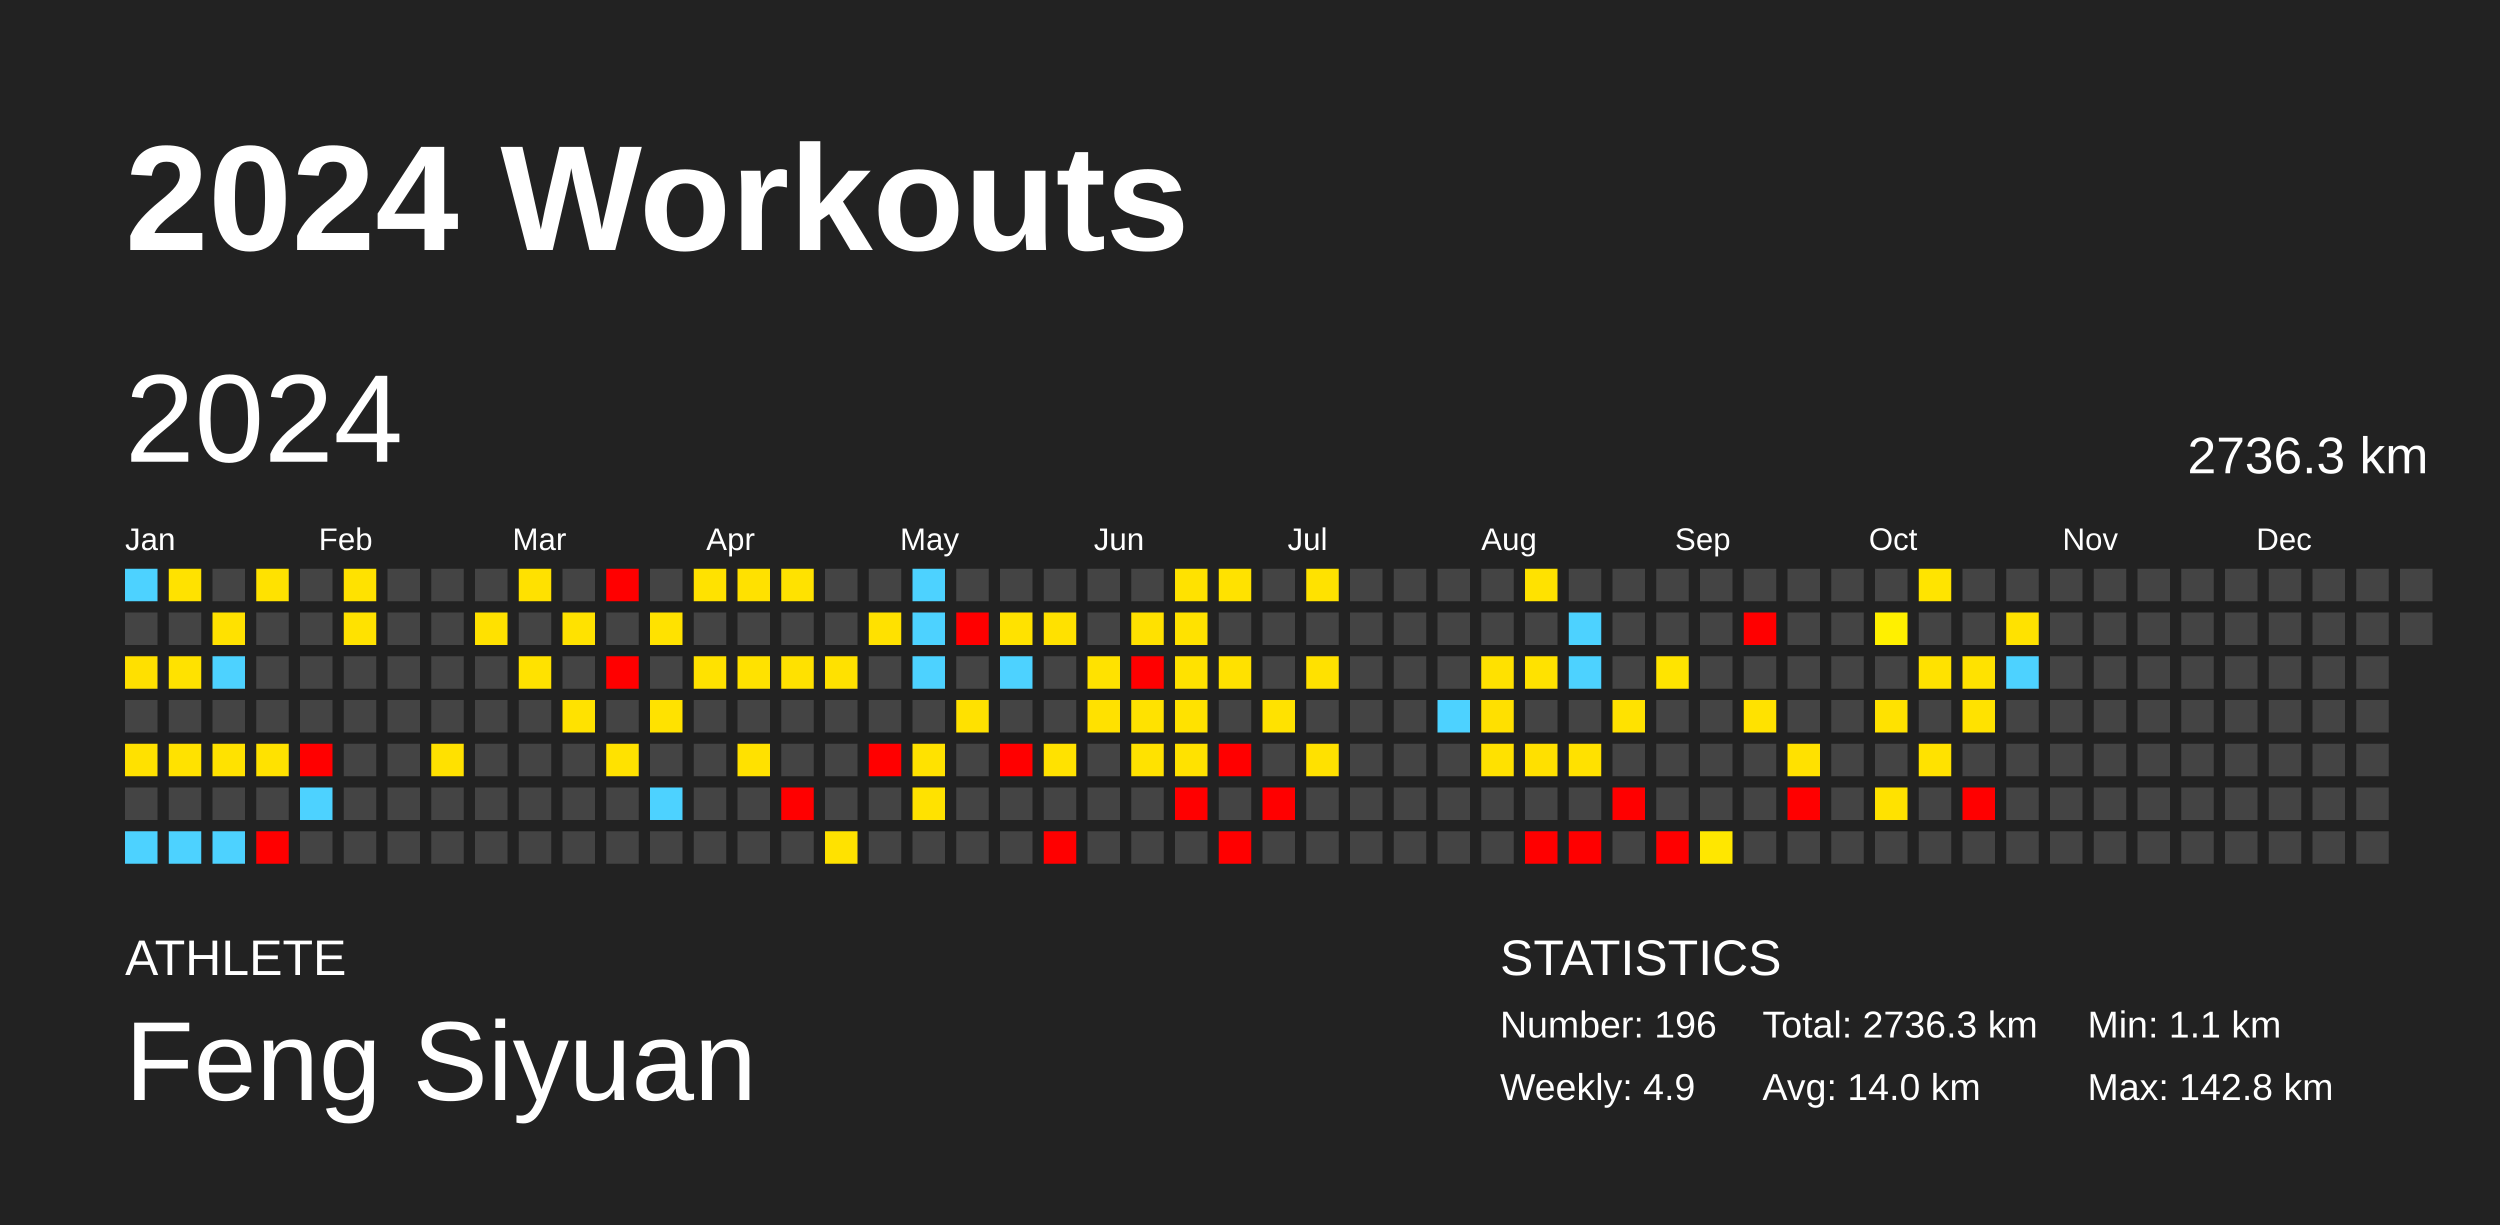
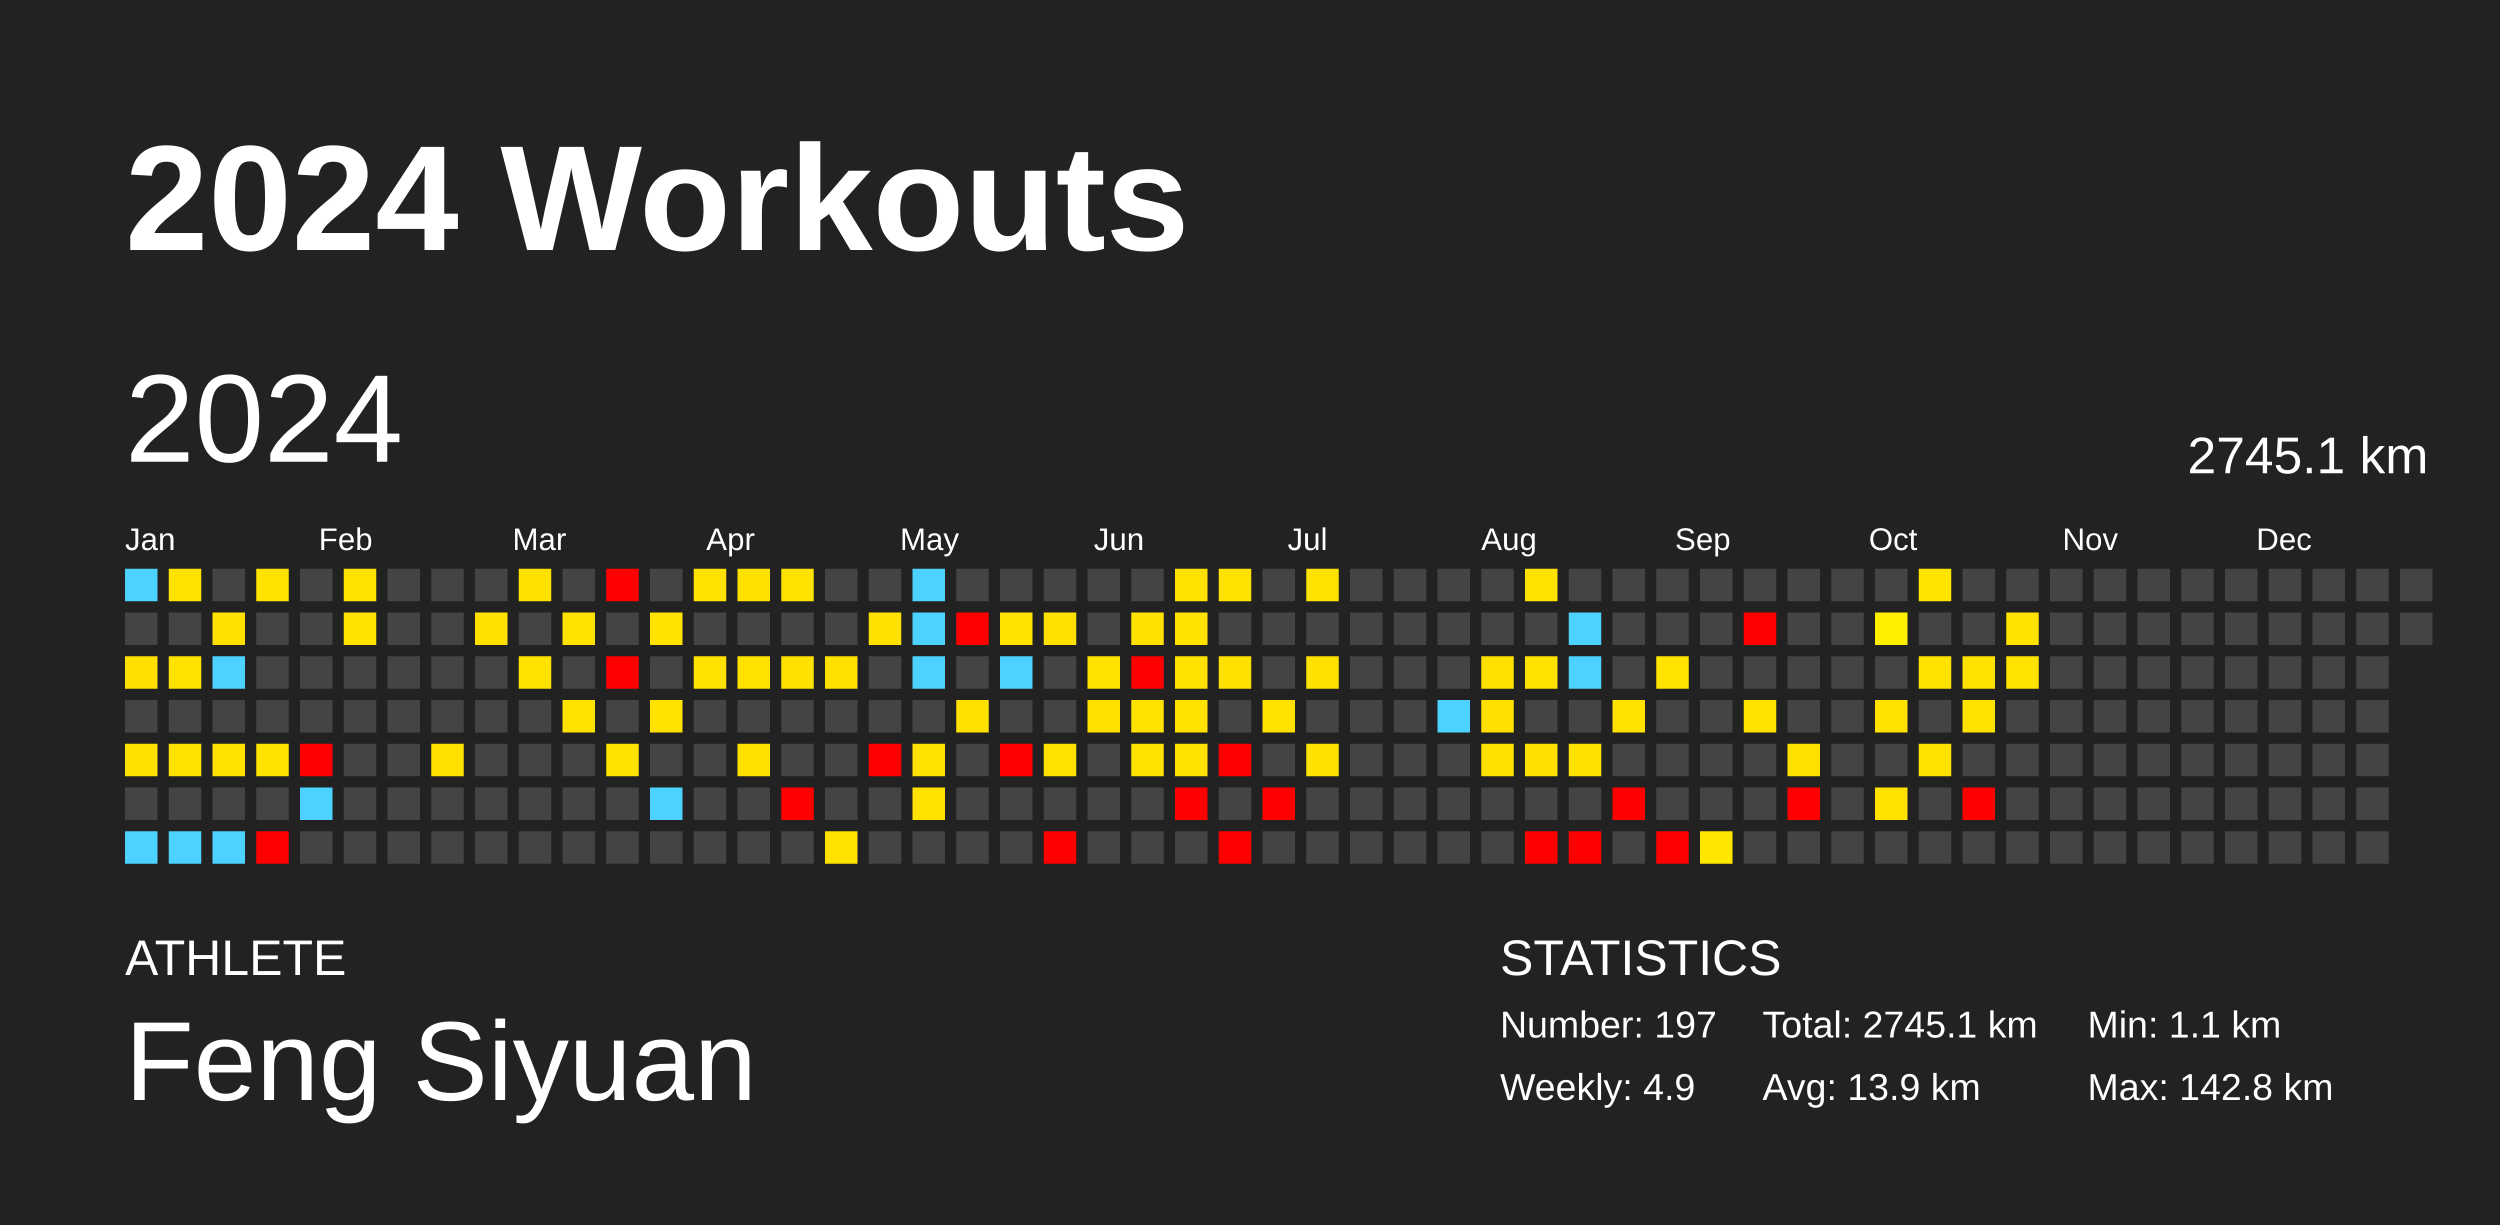
<svg xmlns="http://www.w3.org/2000/svg" baseProfile="full" height="98mm" version="1.1" viewBox="0,0,200,98" width="200mm">
  <defs />
  <rect fill="#222222" height="98" width="200" x="0" y="0" />
  <text fill="#FFFFFF" style="font-size:12px; font-family:Arial; font-weight:bold;" x="10" y="20">2024 Workouts</text>
  <text fill="#FFFFFF" style="font-size:4px; font-family:Arial" x="10" y="78">ATHLETE</text>
  <text fill="#FFFFFF" style="font-size:9px; font-family:Arial" x="10" y="88">Feng Siyuan</text>
  <text fill="#FFFFFF" style="font-size:4px; font-family:Arial" x="120" y="78">STATISTICS</text>
-   <text fill="#FFFFFF" style="font-size:3px; font-family:Arial" x="120" y="83">Number: 196</text>
+   <text fill="#FFFFFF" style="font-size:3px; font-family:Arial" x="120" y="83">Number: 197</text>
  <text fill="#FFFFFF" style="font-size:3px; font-family:Arial" x="120" y="88">Weekly: 4.9</text>
-   <text fill="#FFFFFF" style="font-size:3px; font-family:Arial" x="141" y="83">Total: 2736.3 km</text>
-   <text fill="#FFFFFF" style="font-size:3px; font-family:Arial" x="141" y="88">Avg: 14.0 km</text>
+   <text fill="#FFFFFF" style="font-size:3px; font-family:Arial" x="141" y="83">Total: 2745.1 km</text>
+   <text fill="#FFFFFF" style="font-size:3px; font-family:Arial" x="141" y="88">Avg: 13.9 km</text>
  <text fill="#FFFFFF" style="font-size:3px; font-family:Arial" x="167" y="83">Min: 1.1 km</text>
  <text fill="#FFFFFF" style="font-size:3px; font-family:Arial" x="167" y="88">Max: 142.8 km</text>
  <text dominant-baseline="hanging" fill="#FFFFFF" style="font-size:10.0px; font-family:Arial;" x="10" y="30">2024</text>
-   <text dominant-baseline="hanging" fill="#FFFFFF" style="font-size:4.125px; font-family:Arial;" x="175" y="35">2736.3 km</text>
+   <text dominant-baseline="hanging" fill="#FFFFFF" style="font-size:4.125px; font-family:Arial;" x="175" y="35">2745.1 km</text>
  <text fill="#FFFFFF" style="font-size:2.5px; font-family:Arial" x="10.0" y="44">Jan</text>
  <text fill="#FFFFFF" style="font-size:2.5px; font-family:Arial" x="25.5" y="44">Feb</text>
  <text fill="#FFFFFF" style="font-size:2.5px; font-family:Arial" x="41.0" y="44">Mar</text>
  <text fill="#FFFFFF" style="font-size:2.5px; font-family:Arial" x="56.5" y="44">Apr</text>
  <text fill="#FFFFFF" style="font-size:2.5px; font-family:Arial" x="72.0" y="44">May</text>
  <text fill="#FFFFFF" style="font-size:2.5px; font-family:Arial" x="87.5" y="44">Jun</text>
  <text fill="#FFFFFF" style="font-size:2.5px; font-family:Arial" x="103.0" y="44">Jul</text>
  <text fill="#FFFFFF" style="font-size:2.5px; font-family:Arial" x="118.5" y="44">Aug</text>
  <text fill="#FFFFFF" style="font-size:2.5px; font-family:Arial" x="134.0" y="44">Sep</text>
  <text fill="#FFFFFF" style="font-size:2.5px; font-family:Arial" x="149.5" y="44">Oct</text>
  <text fill="#FFFFFF" style="font-size:2.5px; font-family:Arial" x="165.0" y="44">Nov</text>
  <text fill="#FFFFFF" style="font-size:2.5px; font-family:Arial" x="180.5" y="44">Dec</text>
  <rect fill="#4dd2ff" height="2.6" width="2.6" x="10.0" y="45.5" />
  <rect fill="#444444" height="2.6" width="2.6" x="10.0" y="49.0" />
  <rect fill="#ffe000" height="2.6" width="2.6" x="10.0" y="52.5" />
  <rect fill="#444444" height="2.6" width="2.6" x="10.0" y="56.0" />
  <rect fill="#ffe100" height="2.6" width="2.6" x="10.0" y="59.5" />
  <rect fill="#444444" height="2.6" width="2.6" x="10.0" y="63.0" />
  <rect fill="#4dd2ff" height="2.6" width="2.6" x="10.0" y="66.5" />
  <rect fill="#ffe200" height="2.6" width="2.6" x="13.5" y="45.5" />
  <rect fill="#444444" height="2.6" width="2.6" x="13.5" y="49.0" />
  <rect fill="#ffe200" height="2.6" width="2.6" x="13.5" y="52.5" />
  <rect fill="#444444" height="2.6" width="2.6" x="13.5" y="56.0" />
  <rect fill="#ffe200" height="2.6" width="2.6" x="13.5" y="59.5" />
  <rect fill="#444444" height="2.6" width="2.6" x="13.5" y="63.0" />
  <rect fill="#4dd2ff" height="2.6" width="2.6" x="13.5" y="66.5" />
  <rect fill="#444444" height="2.6" width="2.6" x="17.0" y="45.5" />
  <rect fill="#ffe100" height="2.6" width="2.6" x="17.0" y="49.0" />
  <rect fill="#4dd2ff" height="2.6" width="2.6" x="17.0" y="52.5" />
  <rect fill="#444444" height="2.6" width="2.6" x="17.0" y="56.0" />
  <rect fill="#ffe200" height="2.6" width="2.6" x="17.0" y="59.5" />
  <rect fill="#444444" height="2.6" width="2.6" x="17.0" y="63.0" />
  <rect fill="#4dd2ff" height="2.6" width="2.6" x="17.0" y="66.5" />
  <rect fill="#ffe200" height="2.6" width="2.6" x="20.5" y="45.5" />
  <rect fill="#444444" height="2.6" width="2.6" x="20.5" y="49.0" />
  <rect fill="#444444" height="2.6" width="2.6" x="20.5" y="52.5" />
  <rect fill="#444444" height="2.6" width="2.6" x="20.5" y="56.0" />
  <rect fill="#ffe200" height="2.6" width="2.6" x="20.5" y="59.5" />
  <rect fill="#444444" height="2.6" width="2.6" x="20.5" y="63.0" />
  <rect fill="red" height="2.6" width="2.6" x="20.5" y="66.5" />
  <rect fill="#444444" height="2.6" width="2.6" x="24.0" y="45.5" />
  <rect fill="#444444" height="2.6" width="2.6" x="24.0" y="49.0" />
  <rect fill="#444444" height="2.6" width="2.6" x="24.0" y="52.5" />
  <rect fill="#444444" height="2.6" width="2.6" x="24.0" y="56.0" />
  <rect fill="red" height="2.6" width="2.6" x="24.0" y="59.5" />
  <rect fill="#4dd2ff" height="2.6" width="2.6" x="24.0" y="63.0" />
  <rect fill="#444444" height="2.6" width="2.6" x="24.0" y="66.5" />
  <rect fill="#ffe200" height="2.6" width="2.6" x="27.5" y="45.5" />
  <rect fill="#ffe200" height="2.6" width="2.6" x="27.5" y="49.0" />
  <rect fill="#444444" height="2.6" width="2.6" x="27.5" y="52.5" />
  <rect fill="#444444" height="2.6" width="2.6" x="27.5" y="56.0" />
  <rect fill="#444444" height="2.6" width="2.6" x="27.5" y="59.5" />
  <rect fill="#444444" height="2.6" width="2.6" x="27.5" y="63.0" />
  <rect fill="#444444" height="2.6" width="2.6" x="27.5" y="66.5" />
  <rect fill="#444444" height="2.6" width="2.6" x="31.0" y="45.5" />
  <rect fill="#444444" height="2.6" width="2.6" x="31.0" y="49.0" />
  <rect fill="#444444" height="2.6" width="2.6" x="31.0" y="52.5" />
  <rect fill="#444444" height="2.6" width="2.6" x="31.0" y="56.0" />
  <rect fill="#444444" height="2.6" width="2.6" x="31.0" y="59.5" />
  <rect fill="#444444" height="2.6" width="2.6" x="31.0" y="63.0" />
  <rect fill="#444444" height="2.6" width="2.6" x="31.0" y="66.5" />
  <rect fill="#444444" height="2.6" width="2.6" x="34.5" y="45.5" />
  <rect fill="#444444" height="2.6" width="2.6" x="34.5" y="49.0" />
  <rect fill="#444444" height="2.6" width="2.6" x="34.5" y="52.5" />
  <rect fill="#444444" height="2.6" width="2.6" x="34.5" y="56.0" />
  <rect fill="#ffe100" height="2.6" width="2.6" x="34.5" y="59.5" />
  <rect fill="#444444" height="2.6" width="2.6" x="34.5" y="63.0" />
  <rect fill="#444444" height="2.6" width="2.6" x="34.5" y="66.5" />
  <rect fill="#444444" height="2.6" width="2.6" x="38.0" y="45.5" />
  <rect fill="#ffe100" height="2.6" width="2.6" x="38.0" y="49.0" />
  <rect fill="#444444" height="2.6" width="2.6" x="38.0" y="52.5" />
  <rect fill="#444444" height="2.6" width="2.6" x="38.0" y="56.0" />
  <rect fill="#444444" height="2.6" width="2.6" x="38.0" y="59.5" />
  <rect fill="#444444" height="2.6" width="2.6" x="38.0" y="63.0" />
  <rect fill="#444444" height="2.6" width="2.6" x="38.0" y="66.5" />
  <rect fill="#ffe100" height="2.6" width="2.6" x="41.5" y="45.5" />
  <rect fill="#444444" height="2.6" width="2.6" x="41.5" y="49.0" />
  <rect fill="#ffe200" height="2.6" width="2.6" x="41.5" y="52.5" />
  <rect fill="#444444" height="2.6" width="2.6" x="41.5" y="56.0" />
  <rect fill="#444444" height="2.6" width="2.6" x="41.5" y="59.5" />
  <rect fill="#444444" height="2.6" width="2.6" x="41.5" y="63.0" />
  <rect fill="#444444" height="2.6" width="2.6" x="41.5" y="66.5" />
  <rect fill="#444444" height="2.6" width="2.6" x="45.0" y="45.5" />
  <rect fill="#ffe200" height="2.6" width="2.6" x="45.0" y="49.0" />
  <rect fill="#444444" height="2.6" width="2.6" x="45.0" y="52.5" />
  <rect fill="#ffe200" height="2.6" width="2.6" x="45.0" y="56.0" />
  <rect fill="#444444" height="2.6" width="2.6" x="45.0" y="59.5" />
  <rect fill="#444444" height="2.6" width="2.6" x="45.0" y="63.0" />
  <rect fill="#444444" height="2.6" width="2.6" x="45.0" y="66.5" />
  <rect fill="red" height="2.6" width="2.6" x="48.5" y="45.5" />
  <rect fill="#444444" height="2.6" width="2.6" x="48.5" y="49.0" />
  <rect fill="red" height="2.6" width="2.6" x="48.5" y="52.5" />
  <rect fill="#444444" height="2.6" width="2.6" x="48.5" y="56.0" />
  <rect fill="#ffe200" height="2.6" width="2.6" x="48.5" y="59.5" />
  <rect fill="#444444" height="2.6" width="2.6" x="48.5" y="63.0" />
  <rect fill="#444444" height="2.6" width="2.6" x="48.5" y="66.5" />
  <rect fill="#444444" height="2.6" width="2.6" x="52.0" y="45.5" />
  <rect fill="#ffe200" height="2.6" width="2.6" x="52.0" y="49.0" />
  <rect fill="#444444" height="2.6" width="2.6" x="52.0" y="52.5" />
  <rect fill="#ffe200" height="2.6" width="2.6" x="52.0" y="56.0" />
  <rect fill="#444444" height="2.6" width="2.6" x="52.0" y="59.5" />
  <rect fill="#4dd2ff" height="2.6" width="2.6" x="52.0" y="63.0" />
  <rect fill="#444444" height="2.6" width="2.6" x="52.0" y="66.5" />
  <rect fill="#ffe200" height="2.6" width="2.6" x="55.5" y="45.5" />
  <rect fill="#444444" height="2.6" width="2.6" x="55.5" y="49.0" />
  <rect fill="#ffe200" height="2.6" width="2.6" x="55.5" y="52.5" />
  <rect fill="#444444" height="2.6" width="2.6" x="55.5" y="56.0" />
  <rect fill="#444444" height="2.6" width="2.6" x="55.5" y="59.5" />
  <rect fill="#444444" height="2.6" width="2.6" x="55.5" y="63.0" />
  <rect fill="#444444" height="2.6" width="2.6" x="55.5" y="66.5" />
  <rect fill="#ffe100" height="2.6" width="2.6" x="59.0" y="45.5" />
  <rect fill="#444444" height="2.6" width="2.6" x="59.0" y="49.0" />
  <rect fill="#ffe200" height="2.6" width="2.6" x="59.0" y="52.5" />
  <rect fill="#444444" height="2.6" width="2.6" x="59.0" y="56.0" />
  <rect fill="#ffe100" height="2.6" width="2.6" x="59.0" y="59.5" />
  <rect fill="#444444" height="2.6" width="2.6" x="59.0" y="63.0" />
  <rect fill="#444444" height="2.6" width="2.6" x="59.0" y="66.5" />
  <rect fill="#ffe200" height="2.6" width="2.6" x="62.5" y="45.5" />
  <rect fill="#444444" height="2.6" width="2.6" x="62.5" y="49.0" />
  <rect fill="#ffe100" height="2.6" width="2.6" x="62.5" y="52.5" />
  <rect fill="#444444" height="2.6" width="2.6" x="62.5" y="56.0" />
  <rect fill="#444444" height="2.6" width="2.6" x="62.5" y="59.5" />
  <rect fill="red" height="2.6" width="2.6" x="62.5" y="63.0" />
  <rect fill="#444444" height="2.6" width="2.6" x="62.5" y="66.5" />
  <rect fill="#444444" height="2.6" width="2.6" x="66.0" y="45.5" />
  <rect fill="#444444" height="2.6" width="2.6" x="66.0" y="49.0" />
  <rect fill="#ffe100" height="2.6" width="2.6" x="66.0" y="52.5" />
  <rect fill="#444444" height="2.6" width="2.6" x="66.0" y="56.0" />
  <rect fill="#444444" height="2.6" width="2.6" x="66.0" y="59.5" />
  <rect fill="#444444" height="2.6" width="2.6" x="66.0" y="63.0" />
  <rect fill="#ffe200" height="2.6" width="2.6" x="66.0" y="66.5" />
  <rect fill="#444444" height="2.6" width="2.6" x="69.5" y="45.5" />
  <rect fill="#ffe100" height="2.6" width="2.6" x="69.5" y="49.0" />
  <rect fill="#444444" height="2.6" width="2.6" x="69.5" y="52.5" />
  <rect fill="#444444" height="2.6" width="2.6" x="69.5" y="56.0" />
  <rect fill="red" height="2.6" width="2.6" x="69.5" y="59.5" />
  <rect fill="#444444" height="2.6" width="2.6" x="69.5" y="63.0" />
  <rect fill="#444444" height="2.6" width="2.6" x="69.5" y="66.5" />
  <rect fill="#4dd2ff" height="2.6" width="2.6" x="73.0" y="45.5" />
  <rect fill="#4dd2ff" height="2.6" width="2.6" x="73.0" y="49.0" />
  <rect fill="#4dd2ff" height="2.6" width="2.6" x="73.0" y="52.5" />
  <rect fill="#444444" height="2.6" width="2.6" x="73.0" y="56.0" />
  <rect fill="#ffe200" height="2.6" width="2.6" x="73.0" y="59.5" />
  <rect fill="#ffe200" height="2.6" width="2.6" x="73.0" y="63.0" />
  <rect fill="#444444" height="2.6" width="2.6" x="73.0" y="66.5" />
  <rect fill="#444444" height="2.6" width="2.6" x="76.5" y="45.5" />
  <rect fill="red" height="2.6" width="2.6" x="76.5" y="49.0" />
  <rect fill="#444444" height="2.6" width="2.6" x="76.5" y="52.5" />
  <rect fill="#ffe100" height="2.6" width="2.6" x="76.5" y="56.0" />
  <rect fill="#444444" height="2.6" width="2.6" x="76.5" y="59.5" />
  <rect fill="#444444" height="2.6" width="2.6" x="76.5" y="63.0" />
  <rect fill="#444444" height="2.6" width="2.6" x="76.5" y="66.5" />
  <rect fill="#444444" height="2.6" width="2.6" x="80.0" y="45.5" />
  <rect fill="#ffe200" height="2.6" width="2.6" x="80.0" y="49.0" />
  <rect fill="#4dd2ff" height="2.6" width="2.6" x="80.0" y="52.5" />
  <rect fill="#444444" height="2.6" width="2.6" x="80.0" y="56.0" />
  <rect fill="red" height="2.6" width="2.6" x="80.0" y="59.5" />
  <rect fill="#444444" height="2.6" width="2.6" x="80.0" y="63.0" />
  <rect fill="#444444" height="2.6" width="2.6" x="80.0" y="66.5" />
  <rect fill="#444444" height="2.6" width="2.6" x="83.5" y="45.5" />
  <rect fill="#ffe100" height="2.6" width="2.6" x="83.5" y="49.0" />
  <rect fill="#444444" height="2.6" width="2.6" x="83.5" y="52.5" />
  <rect fill="#444444" height="2.6" width="2.6" x="83.5" y="56.0" />
  <rect fill="#ffe200" height="2.6" width="2.6" x="83.5" y="59.5" />
  <rect fill="#444444" height="2.6" width="2.6" x="83.5" y="63.0" />
  <rect fill="red" height="2.6" width="2.6" x="83.5" y="66.5" />
  <rect fill="#444444" height="2.6" width="2.6" x="87.0" y="45.5" />
  <rect fill="#444444" height="2.6" width="2.6" x="87.0" y="49.0" />
  <rect fill="#ffe200" height="2.6" width="2.6" x="87.0" y="52.5" />
  <rect fill="#ffe100" height="2.6" width="2.6" x="87.0" y="56.0" />
  <rect fill="#444444" height="2.6" width="2.6" x="87.0" y="59.5" />
  <rect fill="#444444" height="2.6" width="2.6" x="87.0" y="63.0" />
  <rect fill="#444444" height="2.6" width="2.6" x="87.0" y="66.5" />
  <rect fill="#444444" height="2.6" width="2.6" x="90.5" y="45.5" />
  <rect fill="#ffe100" height="2.6" width="2.6" x="90.5" y="49.0" />
  <rect fill="red" height="2.6" width="2.6" x="90.5" y="52.5" />
  <rect fill="#ffe200" height="2.6" width="2.6" x="90.5" y="56.0" />
  <rect fill="#ffe200" height="2.6" width="2.6" x="90.5" y="59.5" />
  <rect fill="#444444" height="2.6" width="2.6" x="90.5" y="63.0" />
  <rect fill="#444444" height="2.6" width="2.6" x="90.5" y="66.5" />
  <rect fill="#ffe200" height="2.6" width="2.6" x="94.0" y="45.5" />
  <rect fill="#ffe200" height="2.6" width="2.6" x="94.0" y="49.0" />
  <rect fill="#ffe200" height="2.6" width="2.6" x="94.0" y="52.5" />
  <rect fill="#ffe200" height="2.6" width="2.6" x="94.0" y="56.0" />
  <rect fill="#ffe200" height="2.6" width="2.6" x="94.0" y="59.5" />
  <rect fill="red" height="2.6" width="2.6" x="94.0" y="63.0" />
  <rect fill="#444444" height="2.6" width="2.6" x="94.0" y="66.5" />
  <rect fill="#ffe200" height="2.6" width="2.6" x="97.5" y="45.5" />
  <rect fill="#444444" height="2.6" width="2.6" x="97.5" y="49.0" />
  <rect fill="#ffe100" height="2.6" width="2.6" x="97.5" y="52.5" />
  <rect fill="#444444" height="2.6" width="2.6" x="97.5" y="56.0" />
  <rect fill="red" height="2.6" width="2.6" x="97.5" y="59.5" />
  <rect fill="#444444" height="2.6" width="2.6" x="97.5" y="63.0" />
  <rect fill="red" height="2.6" width="2.6" x="97.5" y="66.5" />
  <rect fill="#444444" height="2.6" width="2.6" x="101.0" y="45.5" />
  <rect fill="#444444" height="2.6" width="2.6" x="101.0" y="49.0" />
  <rect fill="#444444" height="2.6" width="2.6" x="101.0" y="52.5" />
  <rect fill="#ffe200" height="2.6" width="2.6" x="101.0" y="56.0" />
  <rect fill="#444444" height="2.6" width="2.6" x="101.0" y="59.5" />
  <rect fill="red" height="2.6" width="2.6" x="101.0" y="63.0" />
  <rect fill="#444444" height="2.6" width="2.6" x="101.0" y="66.5" />
  <rect fill="#ffe200" height="2.6" width="2.6" x="104.5" y="45.5" />
  <rect fill="#444444" height="2.6" width="2.6" x="104.5" y="49.0" />
  <rect fill="#ffe100" height="2.6" width="2.6" x="104.5" y="52.5" />
  <rect fill="#444444" height="2.6" width="2.6" x="104.5" y="56.0" />
  <rect fill="#ffe100" height="2.6" width="2.6" x="104.5" y="59.5" />
  <rect fill="#444444" height="2.6" width="2.6" x="104.5" y="63.0" />
  <rect fill="#444444" height="2.6" width="2.6" x="104.5" y="66.5" />
  <rect fill="#444444" height="2.6" width="2.6" x="108.0" y="45.5" />
  <rect fill="#444444" height="2.6" width="2.6" x="108.0" y="49.0" />
  <rect fill="#444444" height="2.6" width="2.6" x="108.0" y="52.5" />
  <rect fill="#444444" height="2.6" width="2.6" x="108.0" y="56.0" />
  <rect fill="#444444" height="2.6" width="2.6" x="108.0" y="59.5" />
  <rect fill="#444444" height="2.6" width="2.6" x="108.0" y="63.0" />
  <rect fill="#444444" height="2.6" width="2.6" x="108.0" y="66.5" />
  <rect fill="#444444" height="2.6" width="2.6" x="111.5" y="45.5" />
  <rect fill="#444444" height="2.6" width="2.6" x="111.5" y="49.0" />
  <rect fill="#444444" height="2.6" width="2.6" x="111.5" y="52.5" />
  <rect fill="#444444" height="2.6" width="2.6" x="111.5" y="56.0" />
  <rect fill="#444444" height="2.6" width="2.6" x="111.5" y="59.5" />
  <rect fill="#444444" height="2.6" width="2.6" x="111.5" y="63.0" />
  <rect fill="#444444" height="2.6" width="2.6" x="111.5" y="66.5" />
  <rect fill="#444444" height="2.6" width="2.6" x="115.0" y="45.5" />
  <rect fill="#444444" height="2.6" width="2.6" x="115.0" y="49.0" />
  <rect fill="#444444" height="2.6" width="2.6" x="115.0" y="52.5" />
  <rect fill="#4dd2ff" height="2.6" width="2.6" x="115.0" y="56.0" />
  <rect fill="#444444" height="2.6" width="2.6" x="115.0" y="59.5" />
  <rect fill="#444444" height="2.6" width="2.6" x="115.0" y="63.0" />
  <rect fill="#444444" height="2.6" width="2.6" x="115.0" y="66.5" />
  <rect fill="#444444" height="2.6" width="2.6" x="118.5" y="45.5" />
  <rect fill="#444444" height="2.6" width="2.6" x="118.5" y="49.0" />
  <rect fill="#ffe100" height="2.6" width="2.6" x="118.5" y="52.5" />
  <rect fill="#ffe000" height="2.6" width="2.6" x="118.5" y="56.0" />
  <rect fill="#ffe100" height="2.6" width="2.6" x="118.5" y="59.5" />
  <rect fill="#444444" height="2.6" width="2.6" x="118.5" y="63.0" />
  <rect fill="#444444" height="2.6" width="2.6" x="118.5" y="66.5" />
  <rect fill="#ffe200" height="2.6" width="2.6" x="122.0" y="45.5" />
  <rect fill="#444444" height="2.6" width="2.6" x="122.0" y="49.0" />
  <rect fill="#ffe200" height="2.6" width="2.6" x="122.0" y="52.5" />
  <rect fill="#444444" height="2.6" width="2.6" x="122.0" y="56.0" />
  <rect fill="#ffe000" height="2.6" width="2.6" x="122.0" y="59.5" />
  <rect fill="#444444" height="2.6" width="2.6" x="122.0" y="63.0" />
  <rect fill="red" height="2.6" width="2.6" x="122.0" y="66.5" />
  <rect fill="#444444" height="2.6" width="2.6" x="125.5" y="45.5" />
  <rect fill="#4dd2ff" height="2.6" width="2.6" x="125.5" y="49.0" />
  <rect fill="#4dd2ff" height="2.6" width="2.6" x="125.5" y="52.5" />
  <rect fill="#444444" height="2.6" width="2.6" x="125.5" y="56.0" />
  <rect fill="#ffe100" height="2.6" width="2.6" x="125.5" y="59.5" />
  <rect fill="#444444" height="2.6" width="2.6" x="125.5" y="63.0" />
  <rect fill="red" height="2.6" width="2.6" x="125.5" y="66.5" />
  <rect fill="#444444" height="2.6" width="2.6" x="129.0" y="45.5" />
  <rect fill="#444444" height="2.6" width="2.6" x="129.0" y="49.0" />
  <rect fill="#444444" height="2.6" width="2.6" x="129.0" y="52.5" />
  <rect fill="#ffe200" height="2.6" width="2.6" x="129.0" y="56.0" />
  <rect fill="#444444" height="2.6" width="2.6" x="129.0" y="59.5" />
  <rect fill="red" height="2.6" width="2.6" x="129.0" y="63.0" />
  <rect fill="#444444" height="2.6" width="2.6" x="129.0" y="66.5" />
  <rect fill="#444444" height="2.6" width="2.6" x="132.5" y="45.5" />
  <rect fill="#444444" height="2.6" width="2.6" x="132.5" y="49.0" />
  <rect fill="#ffe400" height="2.6" width="2.6" x="132.5" y="52.5" />
  <rect fill="#444444" height="2.6" width="2.6" x="132.5" y="56.0" />
  <rect fill="#444444" height="2.6" width="2.6" x="132.5" y="59.5" />
  <rect fill="#444444" height="2.6" width="2.6" x="132.5" y="63.0" />
  <rect fill="red" height="2.6" width="2.6" x="132.5" y="66.5" />
  <rect fill="#444444" height="2.6" width="2.6" x="136.0" y="45.5" />
  <rect fill="#444444" height="2.6" width="2.6" x="136.0" y="49.0" />
  <rect fill="#444444" height="2.6" width="2.6" x="136.0" y="52.5" />
  <rect fill="#444444" height="2.6" width="2.6" x="136.0" y="56.0" />
  <rect fill="#444444" height="2.6" width="2.6" x="136.0" y="59.5" />
  <rect fill="#444444" height="2.6" width="2.6" x="136.0" y="63.0" />
  <rect fill="#ffe700" height="2.6" width="2.6" x="136.0" y="66.5" />
  <rect fill="#444444" height="2.6" width="2.6" x="139.5" y="45.5" />
  <rect fill="red" height="2.6" width="2.6" x="139.5" y="49.0" />
  <rect fill="#444444" height="2.6" width="2.6" x="139.5" y="52.5" />
  <rect fill="#ffe200" height="2.6" width="2.6" x="139.5" y="56.0" />
  <rect fill="#444444" height="2.6" width="2.6" x="139.5" y="59.5" />
  <rect fill="#444444" height="2.6" width="2.6" x="139.5" y="63.0" />
  <rect fill="#444444" height="2.6" width="2.6" x="139.5" y="66.5" />
  <rect fill="#444444" height="2.6" width="2.6" x="143.0" y="45.5" />
  <rect fill="#444444" height="2.6" width="2.6" x="143.0" y="49.0" />
  <rect fill="#444444" height="2.6" width="2.6" x="143.0" y="52.5" />
  <rect fill="#444444" height="2.6" width="2.6" x="143.0" y="56.0" />
  <rect fill="#ffe100" height="2.6" width="2.6" x="143.0" y="59.5" />
  <rect fill="red" height="2.6" width="2.6" x="143.0" y="63.0" />
  <rect fill="#444444" height="2.6" width="2.6" x="143.0" y="66.5" />
  <rect fill="#444444" height="2.6" width="2.6" x="146.5" y="45.5" />
  <rect fill="#444444" height="2.6" width="2.6" x="146.5" y="49.0" />
  <rect fill="#444444" height="2.6" width="2.6" x="146.5" y="52.5" />
  <rect fill="#444444" height="2.6" width="2.6" x="146.5" y="56.0" />
  <rect fill="#444444" height="2.6" width="2.6" x="146.5" y="59.5" />
  <rect fill="#444444" height="2.6" width="2.6" x="146.5" y="63.0" />
  <rect fill="#444444" height="2.6" width="2.6" x="146.5" y="66.5" />
  <rect fill="#444444" height="2.6" width="2.6" x="150.0" y="45.5" />
  <rect fill="#fff000" height="2.6" width="2.6" x="150.0" y="49.0" />
  <rect fill="#444444" height="2.6" width="2.6" x="150.0" y="52.5" />
  <rect fill="#ffe200" height="2.6" width="2.6" x="150.0" y="56.0" />
  <rect fill="#444444" height="2.6" width="2.6" x="150.0" y="59.5" />
  <rect fill="#ffe200" height="2.6" width="2.6" x="150.0" y="63.0" />
  <rect fill="#444444" height="2.6" width="2.6" x="150.0" y="66.5" />
  <rect fill="#ffe400" height="2.6" width="2.6" x="153.5" y="45.5" />
  <rect fill="#444444" height="2.6" width="2.6" x="153.5" y="49.0" />
  <rect fill="#ffe200" height="2.6" width="2.6" x="153.5" y="52.5" />
  <rect fill="#444444" height="2.6" width="2.6" x="153.5" y="56.0" />
  <rect fill="#ffe200" height="2.6" width="2.6" x="153.5" y="59.5" />
  <rect fill="#444444" height="2.6" width="2.6" x="153.5" y="63.0" />
  <rect fill="#444444" height="2.6" width="2.6" x="153.5" y="66.5" />
  <rect fill="#444444" height="2.6" width="2.6" x="157.0" y="45.5" />
  <rect fill="#444444" height="2.6" width="2.6" x="157.0" y="49.0" />
  <rect fill="#ffe200" height="2.6" width="2.6" x="157.0" y="52.5" />
  <rect fill="#ffe200" height="2.6" width="2.6" x="157.0" y="56.0" />
  <rect fill="#444444" height="2.6" width="2.6" x="157.0" y="59.5" />
  <rect fill="red" height="2.6" width="2.6" x="157.0" y="63.0" />
  <rect fill="#444444" height="2.6" width="2.6" x="157.0" y="66.5" />
  <rect fill="#444444" height="2.6" width="2.6" x="160.5" y="45.5" />
  <rect fill="#ffe200" height="2.6" width="2.6" x="160.5" y="49.0" />
-   <rect fill="#4dd2ff" height="2.6" width="2.6" x="160.5" y="52.5" />
+   <rect fill="#ffe300" height="2.6" width="2.6" x="160.5" y="52.5" />
  <rect fill="#444444" height="2.6" width="2.6" x="160.5" y="56.0" />
  <rect fill="#444444" height="2.6" width="2.6" x="160.5" y="59.5" />
  <rect fill="#444444" height="2.6" width="2.6" x="160.5" y="63.0" />
  <rect fill="#444444" height="2.6" width="2.6" x="160.5" y="66.5" />
  <rect fill="#444444" height="2.6" width="2.6" x="164.0" y="45.5" />
  <rect fill="#444444" height="2.6" width="2.6" x="164.0" y="49.0" />
  <rect fill="#444444" height="2.6" width="2.6" x="164.0" y="52.5" />
  <rect fill="#444444" height="2.6" width="2.6" x="164.0" y="56.0" />
  <rect fill="#444444" height="2.6" width="2.6" x="164.0" y="59.5" />
  <rect fill="#444444" height="2.6" width="2.6" x="164.0" y="63.0" />
  <rect fill="#444444" height="2.6" width="2.6" x="164.0" y="66.5" />
  <rect fill="#444444" height="2.6" width="2.6" x="167.5" y="45.5" />
  <rect fill="#444444" height="2.6" width="2.6" x="167.5" y="49.0" />
  <rect fill="#444444" height="2.6" width="2.6" x="167.5" y="52.5" />
  <rect fill="#444444" height="2.6" width="2.6" x="167.5" y="56.0" />
  <rect fill="#444444" height="2.6" width="2.6" x="167.5" y="59.5" />
  <rect fill="#444444" height="2.6" width="2.6" x="167.5" y="63.0" />
  <rect fill="#444444" height="2.6" width="2.6" x="167.5" y="66.5" />
  <rect fill="#444444" height="2.6" width="2.6" x="171.0" y="45.5" />
  <rect fill="#444444" height="2.6" width="2.6" x="171.0" y="49.0" />
  <rect fill="#444444" height="2.6" width="2.6" x="171.0" y="52.5" />
  <rect fill="#444444" height="2.6" width="2.6" x="171.0" y="56.0" />
  <rect fill="#444444" height="2.6" width="2.6" x="171.0" y="59.5" />
  <rect fill="#444444" height="2.6" width="2.6" x="171.0" y="63.0" />
  <rect fill="#444444" height="2.6" width="2.6" x="171.0" y="66.5" />
  <rect fill="#444444" height="2.6" width="2.6" x="174.5" y="45.5" />
  <rect fill="#444444" height="2.6" width="2.6" x="174.5" y="49.0" />
  <rect fill="#444444" height="2.6" width="2.6" x="174.5" y="52.5" />
  <rect fill="#444444" height="2.6" width="2.6" x="174.5" y="56.0" />
  <rect fill="#444444" height="2.6" width="2.6" x="174.5" y="59.5" />
  <rect fill="#444444" height="2.6" width="2.6" x="174.5" y="63.0" />
  <rect fill="#444444" height="2.6" width="2.6" x="174.5" y="66.5" />
  <rect fill="#444444" height="2.6" width="2.6" x="178.0" y="45.5" />
  <rect fill="#444444" height="2.6" width="2.6" x="178.0" y="49.0" />
  <rect fill="#444444" height="2.6" width="2.6" x="178.0" y="52.5" />
  <rect fill="#444444" height="2.6" width="2.6" x="178.0" y="56.0" />
  <rect fill="#444444" height="2.6" width="2.6" x="178.0" y="59.5" />
  <rect fill="#444444" height="2.6" width="2.6" x="178.0" y="63.0" />
  <rect fill="#444444" height="2.6" width="2.6" x="178.0" y="66.5" />
  <rect fill="#444444" height="2.6" width="2.6" x="181.5" y="45.5" />
  <rect fill="#444444" height="2.6" width="2.6" x="181.5" y="49.0" />
  <rect fill="#444444" height="2.6" width="2.6" x="181.5" y="52.5" />
  <rect fill="#444444" height="2.6" width="2.6" x="181.5" y="56.0" />
  <rect fill="#444444" height="2.6" width="2.6" x="181.5" y="59.5" />
  <rect fill="#444444" height="2.6" width="2.6" x="181.5" y="63.0" />
  <rect fill="#444444" height="2.6" width="2.6" x="181.5" y="66.5" />
  <rect fill="#444444" height="2.6" width="2.6" x="185.0" y="45.5" />
  <rect fill="#444444" height="2.6" width="2.6" x="185.0" y="49.0" />
  <rect fill="#444444" height="2.6" width="2.6" x="185.0" y="52.5" />
  <rect fill="#444444" height="2.6" width="2.6" x="185.0" y="56.0" />
  <rect fill="#444444" height="2.6" width="2.6" x="185.0" y="59.5" />
  <rect fill="#444444" height="2.6" width="2.6" x="185.0" y="63.0" />
  <rect fill="#444444" height="2.6" width="2.6" x="185.0" y="66.5" />
  <rect fill="#444444" height="2.6" width="2.6" x="188.5" y="45.5" />
  <rect fill="#444444" height="2.6" width="2.6" x="188.5" y="49.0" />
  <rect fill="#444444" height="2.6" width="2.6" x="188.5" y="52.5" />
  <rect fill="#444444" height="2.6" width="2.6" x="188.5" y="56.0" />
  <rect fill="#444444" height="2.6" width="2.6" x="188.5" y="59.5" />
  <rect fill="#444444" height="2.6" width="2.6" x="188.5" y="63.0" />
  <rect fill="#444444" height="2.6" width="2.6" x="188.5" y="66.5" />
  <rect fill="#444444" height="2.6" width="2.6" x="192.0" y="45.5" />
  <rect fill="#444444" height="2.6" width="2.6" x="192.0" y="49.0" />
</svg>
